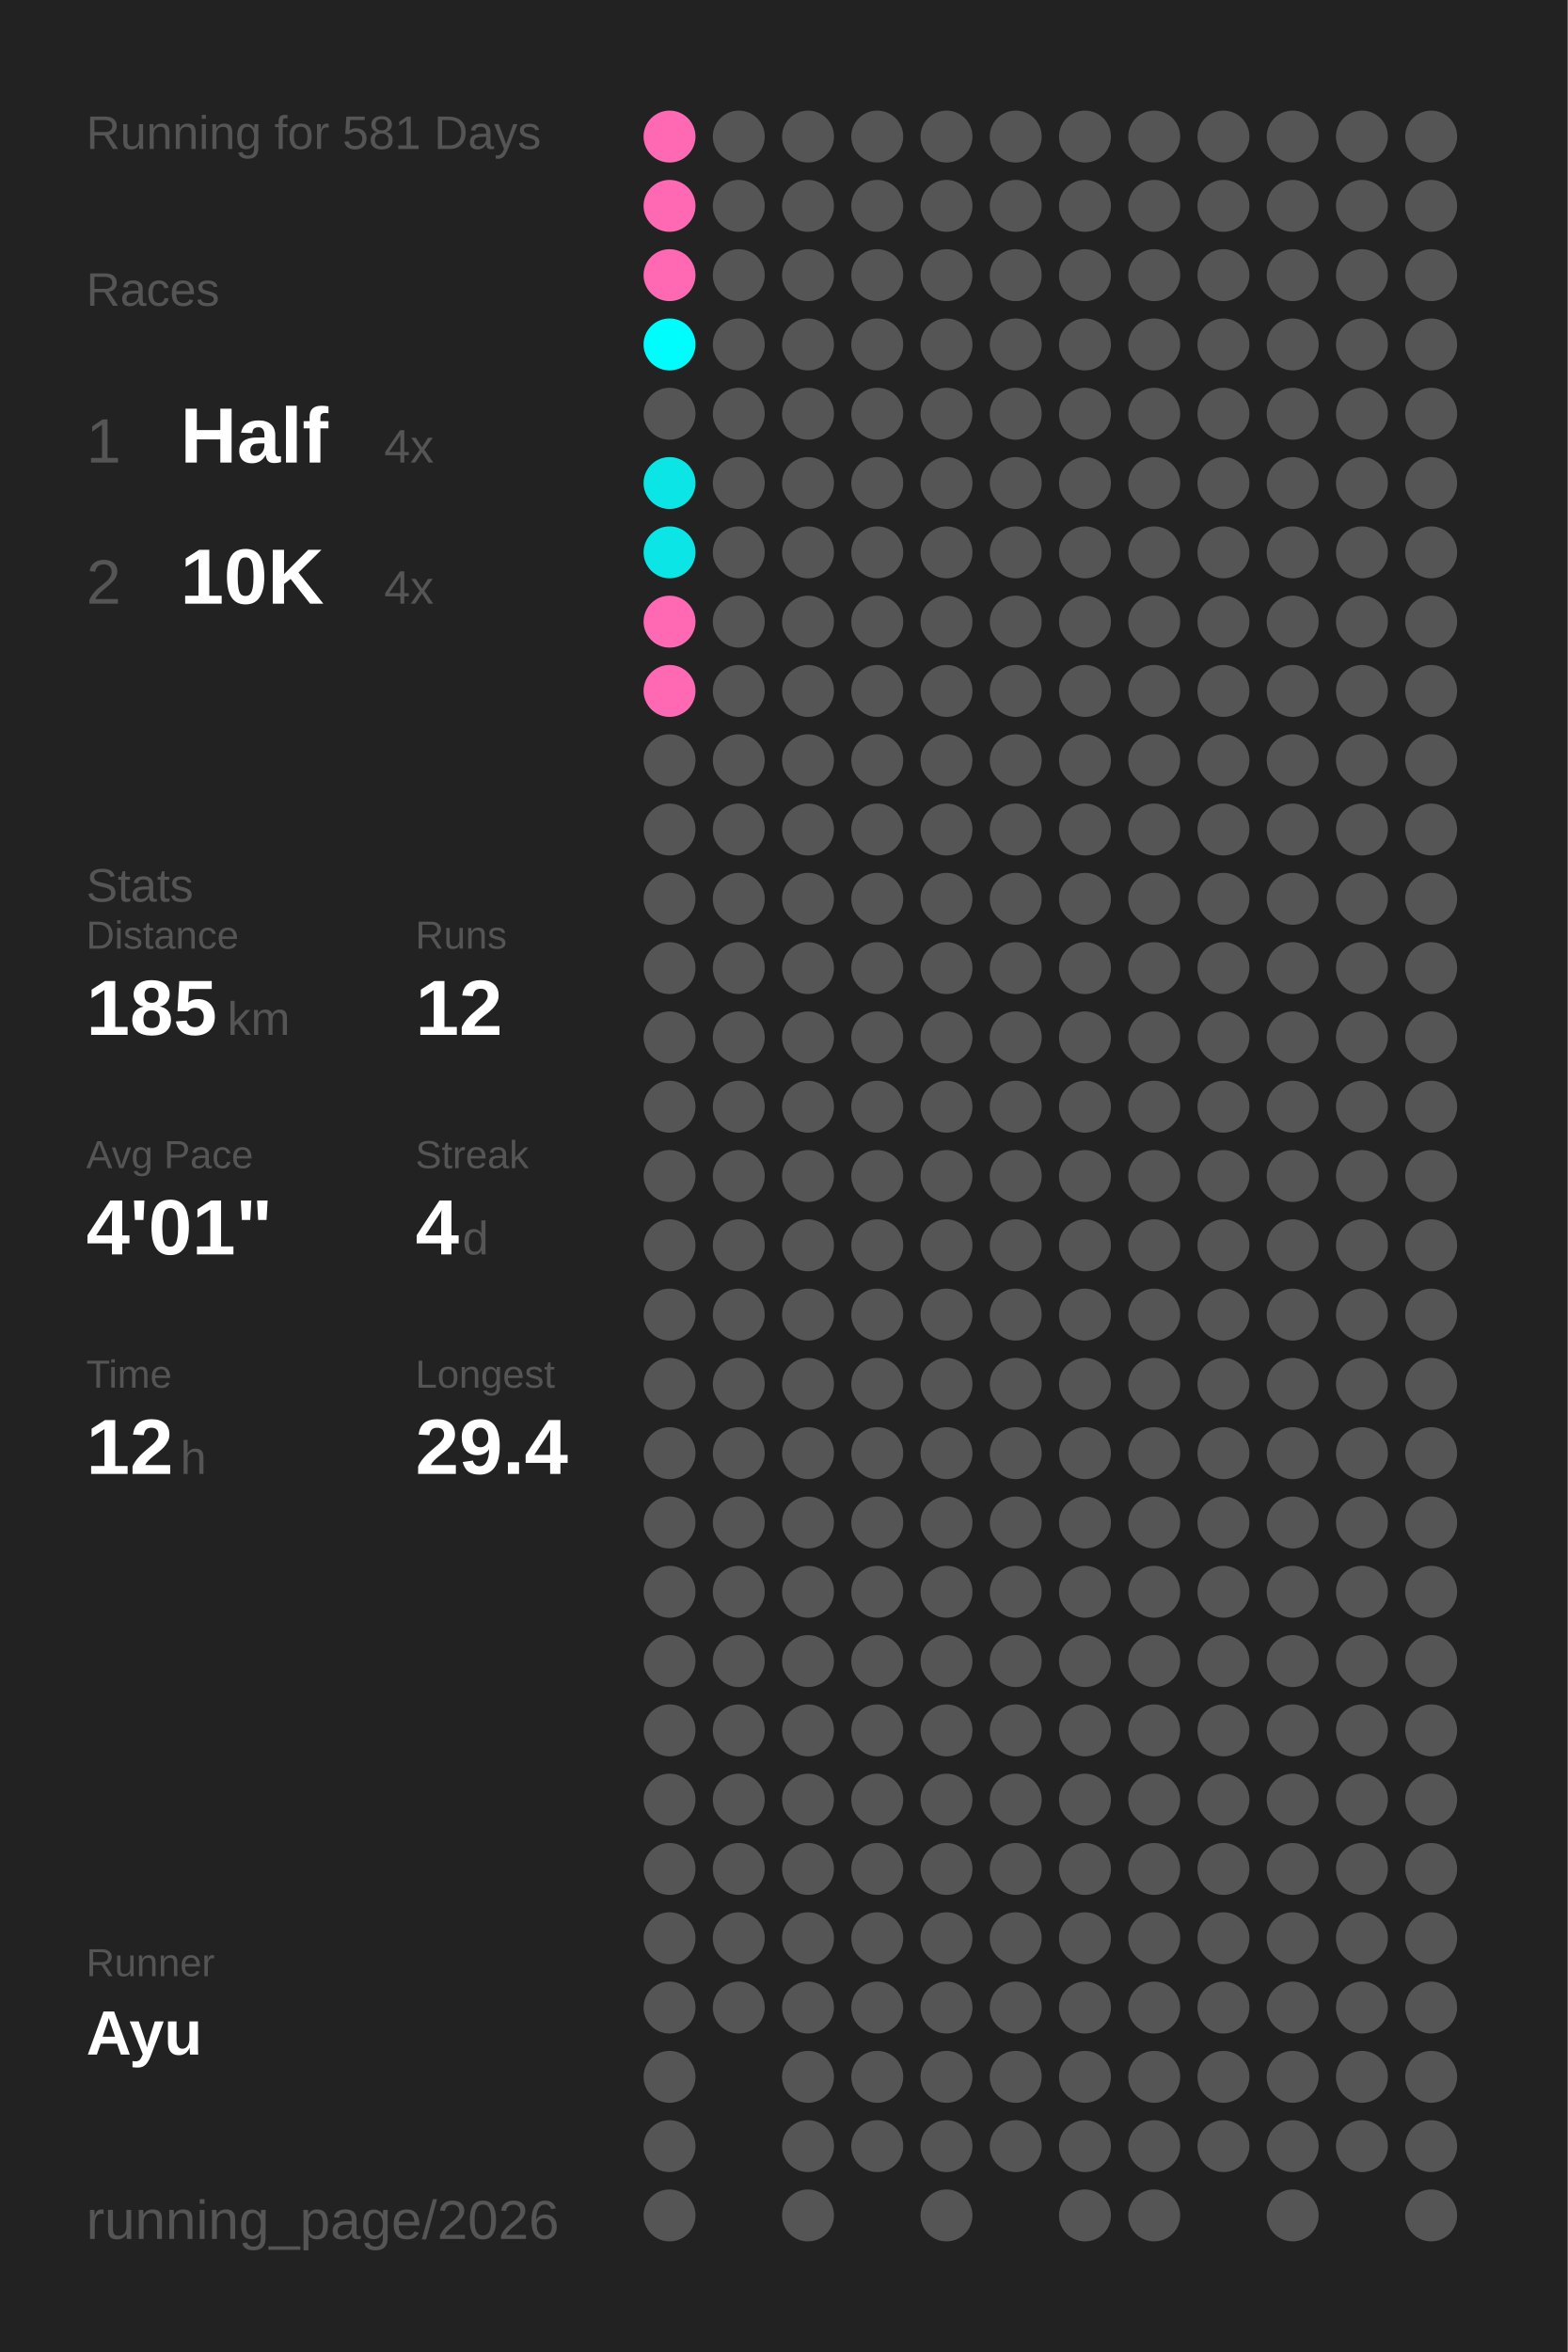
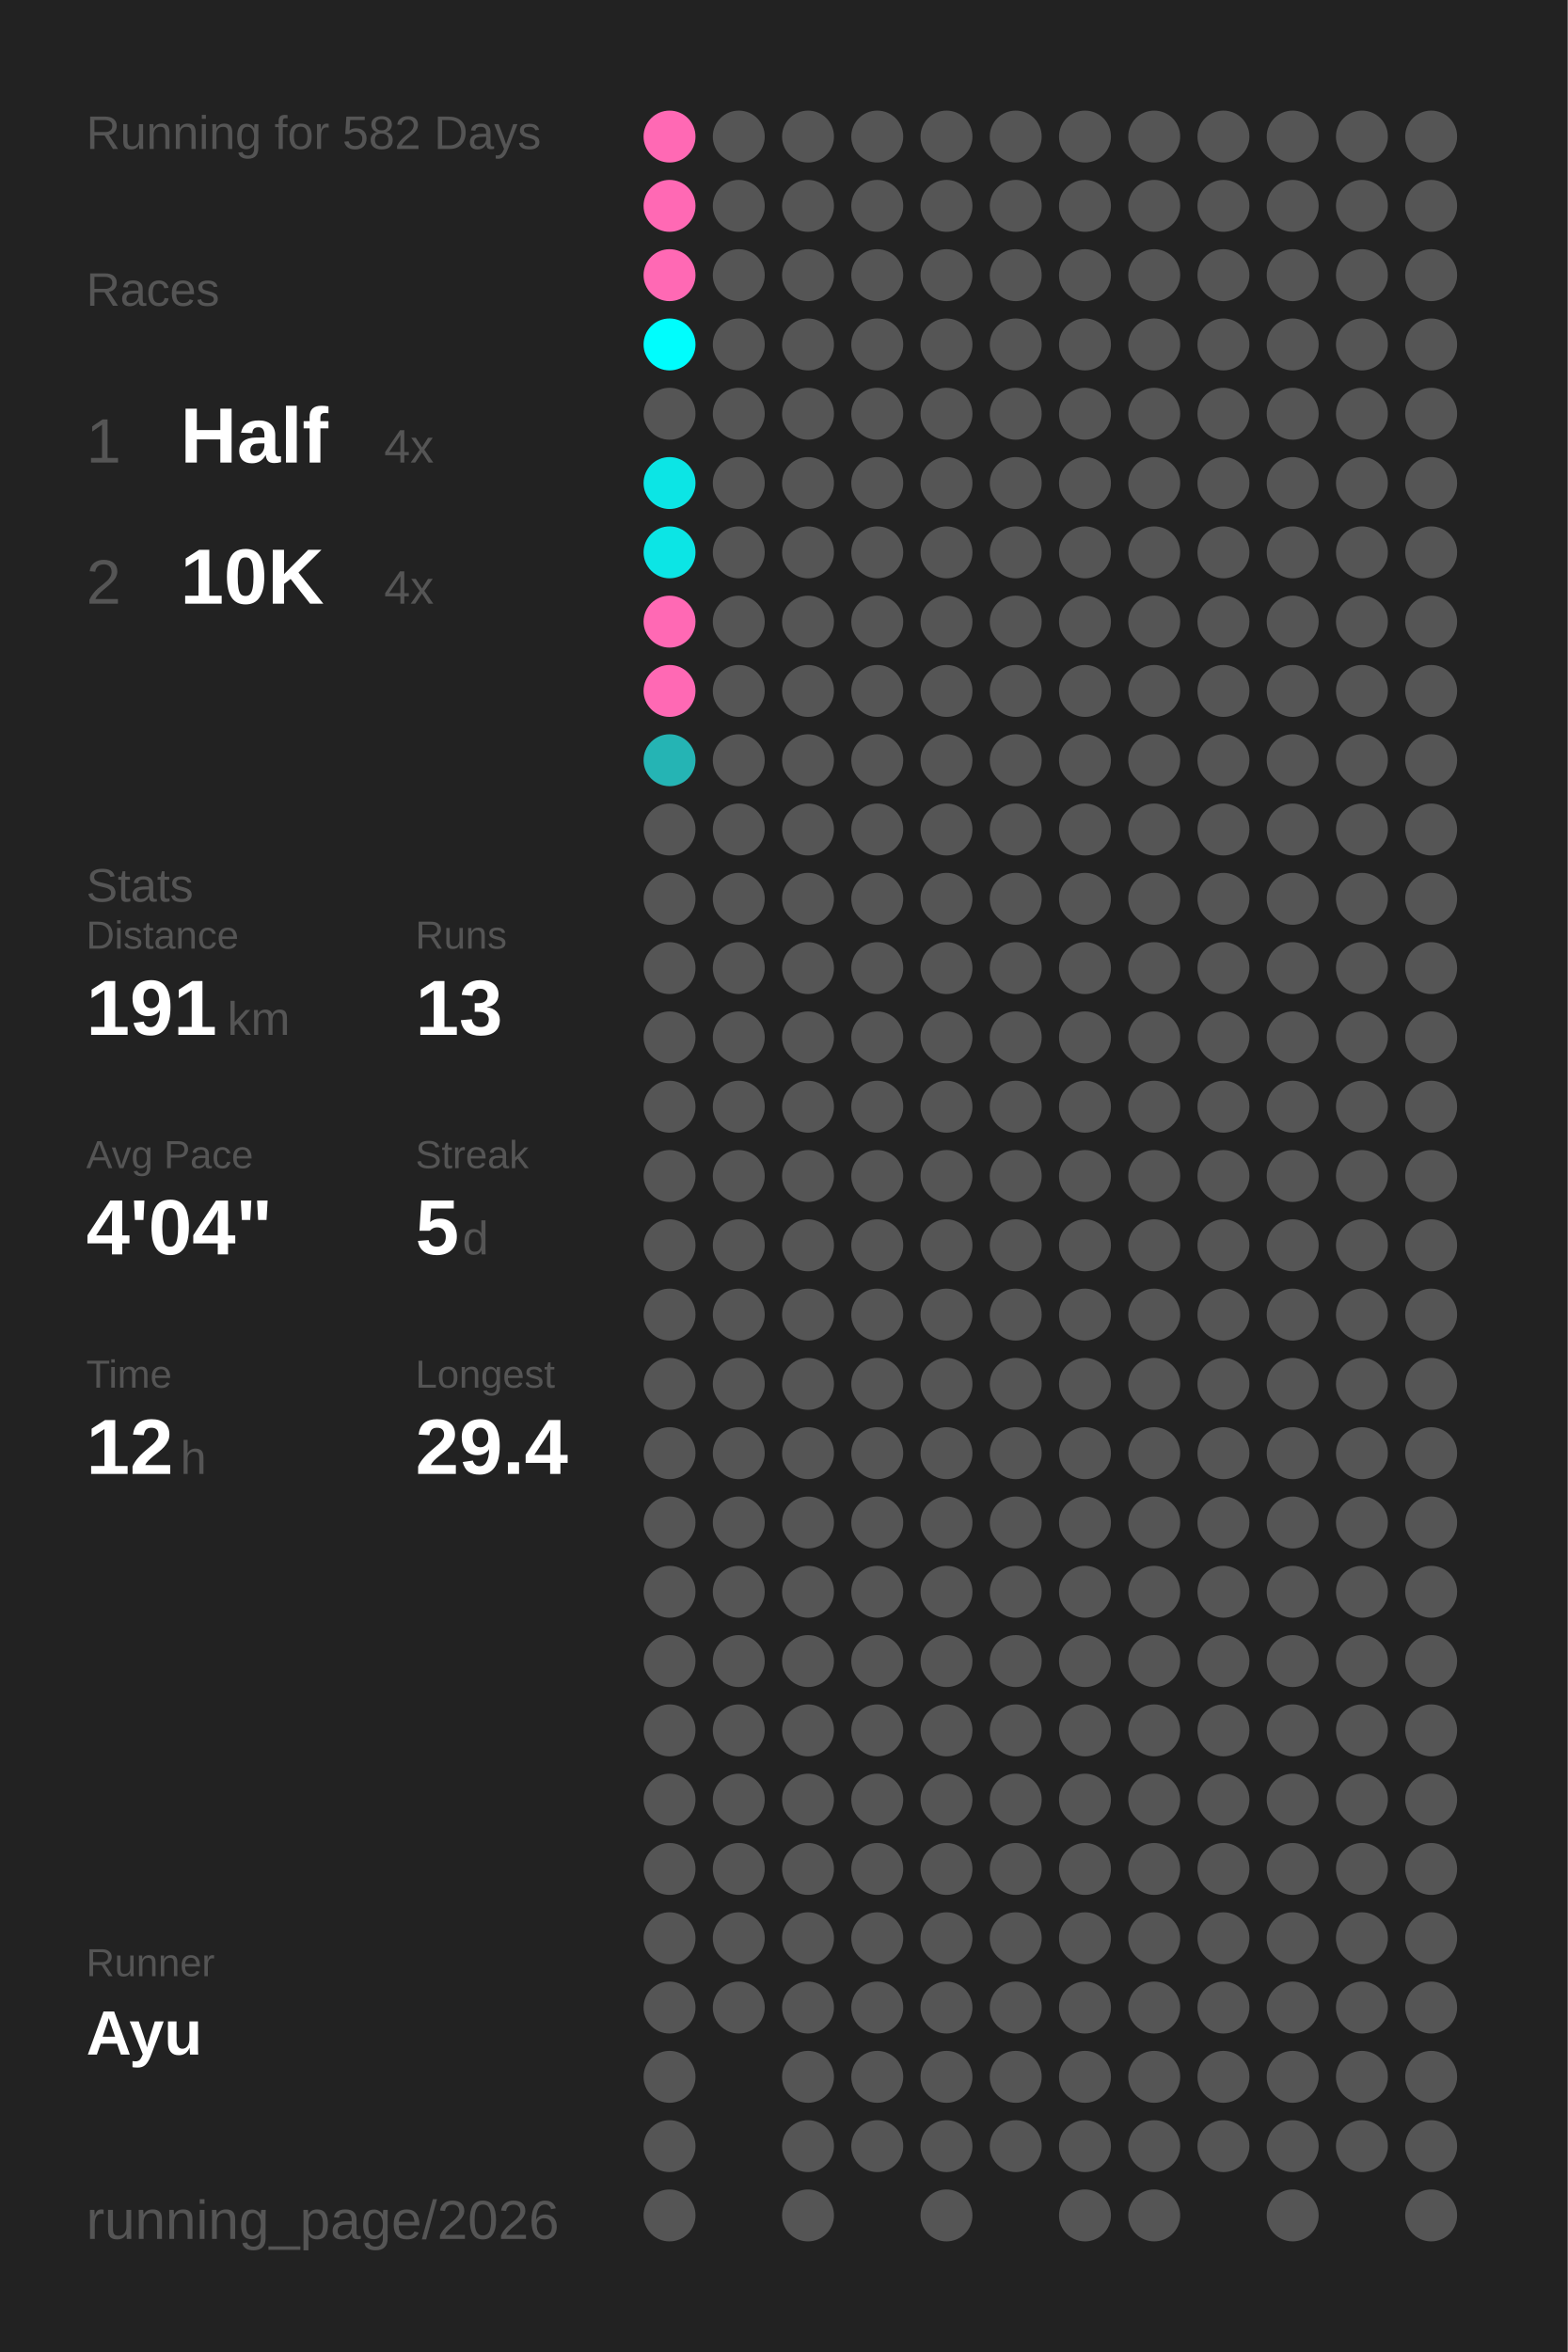
<svg xmlns="http://www.w3.org/2000/svg" baseProfile="full" height="300mm" version="1.1" viewBox="0,0,200,300" width="200mm">
  <defs />
  <rect fill="#222222" height="300" width="200" x="0" y="0" />
-   <text fill="#555555" style="font-size:6px; font-family:Arial;" x="11" y="19">Running for 581 Days</text>
+   <text fill="#555555" style="font-size:6px; font-family:Arial;" x="11" y="19">Running for 582 Days</text>
  <text fill="#555555" style="font-size:6px; font-family:Arial;" x="11" y="39">Races</text>
  <text fill="#555555" style="font-size:8px; font-family:Arial;" x="11" y="59">1</text>
  <text fill="#FFFFFF" style="font-size:10px; font-family:Arial; font-weight:bold;" x="23" y="59">Half</text>
  <text fill="#555555" style="font-size:6px; font-family:Arial;" x="49" y="59">4x</text>
  <text fill="#555555" style="font-size:8px; font-family:Arial;" x="11" y="77">2</text>
  <text fill="#FFFFFF" style="font-size:10px; font-family:Arial; font-weight:bold;" x="23" y="77">10K</text>
  <text fill="#555555" style="font-size:6px; font-family:Arial;" x="49" y="77">4x</text>
  <text fill="#555555" style="font-size:6px; font-family:Arial;" x="11" y="115">Stats</text>
  <text fill="#555555" style="font-size:5px; font-family:Arial;" x="11" y="121">Distance</text>
-   <text fill="#FFFFFF" style="font-size:10px; font-family:Arial; font-weight:bold;" x="11" y="132">185</text>
+   <text fill="#FFFFFF" style="font-size:10px; font-family:Arial; font-weight:bold;" x="11" y="132">191</text>
  <text fill="#555555" style="font-size:6px; font-family:Arial;" x="29" y="132">km</text>
  <text fill="#555555" style="font-size:5px; font-family:Arial;" x="53" y="121">Runs</text>
-   <text fill="#FFFFFF" style="font-size:10px; font-family:Arial; font-weight:bold;" x="53" y="132">12</text>
+   <text fill="#FFFFFF" style="font-size:10px; font-family:Arial; font-weight:bold;" x="53" y="132">13</text>
  <text fill="#555555" style="font-size:5px; font-family:Arial;" x="11" y="149">Avg Pace</text>
-   <text fill="#FFFFFF" style="font-size:10px; font-family:Arial; font-weight:bold;" x="11" y="160">4'01"</text>
+   <text fill="#FFFFFF" style="font-size:10px; font-family:Arial; font-weight:bold;" x="11" y="160">4'04"</text>
  <text fill="#555555" style="font-size:5px; font-family:Arial;" x="53" y="149">Streak</text>
-   <text fill="#FFFFFF" style="font-size:10px; font-family:Arial; font-weight:bold;" x="53" y="160">4</text>
+   <text fill="#FFFFFF" style="font-size:10px; font-family:Arial; font-weight:bold;" x="53" y="160">5</text>
  <text fill="#555555" style="font-size:6px; font-family:Arial;" x="59" y="160">d</text>
  <text fill="#555555" style="font-size:5px; font-family:Arial;" x="11" y="177">Time</text>
  <text fill="#FFFFFF" style="font-size:10px; font-family:Arial; font-weight:bold;" x="11" y="188">12</text>
  <text fill="#555555" style="font-size:6px; font-family:Arial;" x="23" y="188">h</text>
  <text fill="#555555" style="font-size:5px; font-family:Arial;" x="53" y="177">Longest</text>
  <text fill="#FFFFFF" style="font-size:10px; font-family:Arial; font-weight:bold;" x="53" y="188">29.4</text>
  <text fill="#555555" style="font-size:5px; font-family:Arial;" x="11" y="252.065">Runner</text>
  <text fill="#FFFFFF" style="font-size:8px; font-family:Arial; font-weight:bold;" x="11" y="262.065">Ayu</text>
  <text fill="#555555" style="font-size:7px; font-family:Arial;" x="11" y="285.581">running_page/2026</text>
  <circle cx="85.417" cy="17.419" fill="#ff69b4" r="3.312" />
  <circle cx="85.417" cy="26.258" fill="#ff69b4" r="3.312" />
  <circle cx="85.417" cy="35.097" fill="#ff69b4" r="3.312" />
  <circle cx="85.417" cy="43.935" fill="#00fdfd" r="3.312" />
  <circle cx="85.417" cy="52.774" fill="#555555" r="3.312" />
  <circle cx="85.417" cy="61.613" fill="#0ce5e5" r="3.312" />
  <circle cx="85.417" cy="70.452" fill="#0ce5e5" r="3.312" />
  <circle cx="85.417" cy="79.29" fill="#ff69b4" r="3.312" />
  <circle cx="85.417" cy="88.129" fill="#ff69b4" r="3.312" />
-   <circle cx="85.417" cy="96.968" fill="#555555" r="3.312" />
+   <circle cx="85.417" cy="96.968" fill="#25b4b4" r="3.312" />
  <circle cx="85.417" cy="105.806" fill="#555555" r="3.312" />
  <circle cx="85.417" cy="114.645" fill="#555555" r="3.312" />
  <circle cx="85.417" cy="123.484" fill="#555555" r="3.312" />
  <circle cx="85.417" cy="132.323" fill="#555555" r="3.312" />
  <circle cx="85.417" cy="141.161" fill="#555555" r="3.312" />
  <circle cx="85.417" cy="150" fill="#555555" r="3.312" />
  <circle cx="85.417" cy="158.839" fill="#555555" r="3.312" />
  <circle cx="85.417" cy="167.677" fill="#555555" r="3.312" />
  <circle cx="85.417" cy="176.516" fill="#555555" r="3.312" />
  <circle cx="85.417" cy="185.355" fill="#555555" r="3.312" />
  <circle cx="85.417" cy="194.194" fill="#555555" r="3.312" />
  <circle cx="85.417" cy="203.032" fill="#555555" r="3.312" />
  <circle cx="85.417" cy="211.871" fill="#555555" r="3.312" />
  <circle cx="85.417" cy="220.71" fill="#555555" r="3.312" />
  <circle cx="85.417" cy="229.548" fill="#555555" r="3.312" />
  <circle cx="85.417" cy="238.387" fill="#555555" r="3.312" />
  <circle cx="85.417" cy="247.226" fill="#555555" r="3.312" />
  <circle cx="85.417" cy="256.065" fill="#555555" r="3.312" />
  <circle cx="85.417" cy="264.903" fill="#555555" r="3.312" />
  <circle cx="85.417" cy="273.742" fill="#555555" r="3.312" />
  <circle cx="85.417" cy="282.581" fill="#555555" r="3.312" />
  <circle cx="94.25" cy="17.419" fill="#555555" r="3.312" />
  <circle cx="94.25" cy="26.258" fill="#555555" r="3.312" />
  <circle cx="94.25" cy="35.097" fill="#555555" r="3.312" />
  <circle cx="94.25" cy="43.935" fill="#555555" r="3.312" />
  <circle cx="94.25" cy="52.774" fill="#555555" r="3.312" />
  <circle cx="94.25" cy="61.613" fill="#555555" r="3.312" />
  <circle cx="94.25" cy="70.452" fill="#555555" r="3.312" />
  <circle cx="94.25" cy="79.29" fill="#555555" r="3.312" />
  <circle cx="94.25" cy="88.129" fill="#555555" r="3.312" />
  <circle cx="94.25" cy="96.968" fill="#555555" r="3.312" />
  <circle cx="94.25" cy="105.806" fill="#555555" r="3.312" />
  <circle cx="94.25" cy="114.645" fill="#555555" r="3.312" />
  <circle cx="94.25" cy="123.484" fill="#555555" r="3.312" />
  <circle cx="94.25" cy="132.323" fill="#555555" r="3.312" />
  <circle cx="94.25" cy="141.161" fill="#555555" r="3.312" />
  <circle cx="94.25" cy="150" fill="#555555" r="3.312" />
  <circle cx="94.25" cy="158.839" fill="#555555" r="3.312" />
  <circle cx="94.25" cy="167.677" fill="#555555" r="3.312" />
  <circle cx="94.25" cy="176.516" fill="#555555" r="3.312" />
  <circle cx="94.25" cy="185.355" fill="#555555" r="3.312" />
  <circle cx="94.25" cy="194.194" fill="#555555" r="3.312" />
  <circle cx="94.25" cy="203.032" fill="#555555" r="3.312" />
  <circle cx="94.25" cy="211.871" fill="#555555" r="3.312" />
  <circle cx="94.25" cy="220.71" fill="#555555" r="3.312" />
  <circle cx="94.25" cy="229.548" fill="#555555" r="3.312" />
  <circle cx="94.25" cy="238.387" fill="#555555" r="3.312" />
  <circle cx="94.25" cy="247.226" fill="#555555" r="3.312" />
  <circle cx="94.25" cy="256.065" fill="#555555" r="3.312" />
  <circle cx="103.083" cy="17.419" fill="#555555" r="3.312" />
  <circle cx="103.083" cy="26.258" fill="#555555" r="3.312" />
  <circle cx="103.083" cy="35.097" fill="#555555" r="3.312" />
  <circle cx="103.083" cy="43.935" fill="#555555" r="3.312" />
  <circle cx="103.083" cy="52.774" fill="#555555" r="3.312" />
  <circle cx="103.083" cy="61.613" fill="#555555" r="3.312" />
  <circle cx="103.083" cy="70.452" fill="#555555" r="3.312" />
  <circle cx="103.083" cy="79.29" fill="#555555" r="3.312" />
  <circle cx="103.083" cy="88.129" fill="#555555" r="3.312" />
  <circle cx="103.083" cy="96.968" fill="#555555" r="3.312" />
  <circle cx="103.083" cy="105.806" fill="#555555" r="3.312" />
  <circle cx="103.083" cy="114.645" fill="#555555" r="3.312" />
  <circle cx="103.083" cy="123.484" fill="#555555" r="3.312" />
  <circle cx="103.083" cy="132.323" fill="#555555" r="3.312" />
  <circle cx="103.083" cy="141.161" fill="#555555" r="3.312" />
  <circle cx="103.083" cy="150" fill="#555555" r="3.312" />
  <circle cx="103.083" cy="158.839" fill="#555555" r="3.312" />
  <circle cx="103.083" cy="167.677" fill="#555555" r="3.312" />
  <circle cx="103.083" cy="176.516" fill="#555555" r="3.312" />
  <circle cx="103.083" cy="185.355" fill="#555555" r="3.312" />
  <circle cx="103.083" cy="194.194" fill="#555555" r="3.312" />
  <circle cx="103.083" cy="203.032" fill="#555555" r="3.312" />
  <circle cx="103.083" cy="211.871" fill="#555555" r="3.312" />
  <circle cx="103.083" cy="220.71" fill="#555555" r="3.312" />
  <circle cx="103.083" cy="229.548" fill="#555555" r="3.312" />
  <circle cx="103.083" cy="238.387" fill="#555555" r="3.312" />
  <circle cx="103.083" cy="247.226" fill="#555555" r="3.312" />
  <circle cx="103.083" cy="256.065" fill="#555555" r="3.312" />
  <circle cx="103.083" cy="264.903" fill="#555555" r="3.312" />
  <circle cx="103.083" cy="273.742" fill="#555555" r="3.312" />
  <circle cx="103.083" cy="282.581" fill="#555555" r="3.312" />
  <circle cx="111.917" cy="17.419" fill="#555555" r="3.312" />
  <circle cx="111.917" cy="26.258" fill="#555555" r="3.312" />
  <circle cx="111.917" cy="35.097" fill="#555555" r="3.312" />
  <circle cx="111.917" cy="43.935" fill="#555555" r="3.312" />
  <circle cx="111.917" cy="52.774" fill="#555555" r="3.312" />
  <circle cx="111.917" cy="61.613" fill="#555555" r="3.312" />
  <circle cx="111.917" cy="70.452" fill="#555555" r="3.312" />
  <circle cx="111.917" cy="79.29" fill="#555555" r="3.312" />
  <circle cx="111.917" cy="88.129" fill="#555555" r="3.312" />
  <circle cx="111.917" cy="96.968" fill="#555555" r="3.312" />
  <circle cx="111.917" cy="105.806" fill="#555555" r="3.312" />
  <circle cx="111.917" cy="114.645" fill="#555555" r="3.312" />
  <circle cx="111.917" cy="123.484" fill="#555555" r="3.312" />
  <circle cx="111.917" cy="132.323" fill="#555555" r="3.312" />
  <circle cx="111.917" cy="141.161" fill="#555555" r="3.312" />
  <circle cx="111.917" cy="150" fill="#555555" r="3.312" />
  <circle cx="111.917" cy="158.839" fill="#555555" r="3.312" />
  <circle cx="111.917" cy="167.677" fill="#555555" r="3.312" />
  <circle cx="111.917" cy="176.516" fill="#555555" r="3.312" />
  <circle cx="111.917" cy="185.355" fill="#555555" r="3.312" />
  <circle cx="111.917" cy="194.194" fill="#555555" r="3.312" />
  <circle cx="111.917" cy="203.032" fill="#555555" r="3.312" />
  <circle cx="111.917" cy="211.871" fill="#555555" r="3.312" />
  <circle cx="111.917" cy="220.71" fill="#555555" r="3.312" />
  <circle cx="111.917" cy="229.548" fill="#555555" r="3.312" />
  <circle cx="111.917" cy="238.387" fill="#555555" r="3.312" />
  <circle cx="111.917" cy="247.226" fill="#555555" r="3.312" />
  <circle cx="111.917" cy="256.065" fill="#555555" r="3.312" />
  <circle cx="111.917" cy="264.903" fill="#555555" r="3.312" />
  <circle cx="111.917" cy="273.742" fill="#555555" r="3.312" />
  <circle cx="120.75" cy="17.419" fill="#555555" r="3.312" />
  <circle cx="120.75" cy="26.258" fill="#555555" r="3.312" />
  <circle cx="120.75" cy="35.097" fill="#555555" r="3.312" />
  <circle cx="120.75" cy="43.935" fill="#555555" r="3.312" />
  <circle cx="120.75" cy="52.774" fill="#555555" r="3.312" />
  <circle cx="120.75" cy="61.613" fill="#555555" r="3.312" />
  <circle cx="120.75" cy="70.452" fill="#555555" r="3.312" />
  <circle cx="120.75" cy="79.29" fill="#555555" r="3.312" />
  <circle cx="120.75" cy="88.129" fill="#555555" r="3.312" />
  <circle cx="120.75" cy="96.968" fill="#555555" r="3.312" />
  <circle cx="120.75" cy="105.806" fill="#555555" r="3.312" />
  <circle cx="120.75" cy="114.645" fill="#555555" r="3.312" />
  <circle cx="120.75" cy="123.484" fill="#555555" r="3.312" />
  <circle cx="120.75" cy="132.323" fill="#555555" r="3.312" />
  <circle cx="120.75" cy="141.161" fill="#555555" r="3.312" />
  <circle cx="120.75" cy="150" fill="#555555" r="3.312" />
  <circle cx="120.75" cy="158.839" fill="#555555" r="3.312" />
  <circle cx="120.75" cy="167.677" fill="#555555" r="3.312" />
  <circle cx="120.75" cy="176.516" fill="#555555" r="3.312" />
  <circle cx="120.75" cy="185.355" fill="#555555" r="3.312" />
  <circle cx="120.75" cy="194.194" fill="#555555" r="3.312" />
  <circle cx="120.75" cy="203.032" fill="#555555" r="3.312" />
  <circle cx="120.75" cy="211.871" fill="#555555" r="3.312" />
  <circle cx="120.75" cy="220.71" fill="#555555" r="3.312" />
  <circle cx="120.75" cy="229.548" fill="#555555" r="3.312" />
  <circle cx="120.75" cy="238.387" fill="#555555" r="3.312" />
  <circle cx="120.75" cy="247.226" fill="#555555" r="3.312" />
  <circle cx="120.75" cy="256.065" fill="#555555" r="3.312" />
  <circle cx="120.75" cy="264.903" fill="#555555" r="3.312" />
  <circle cx="120.75" cy="273.742" fill="#555555" r="3.312" />
  <circle cx="120.75" cy="282.581" fill="#555555" r="3.312" />
  <circle cx="129.583" cy="17.419" fill="#555555" r="3.312" />
  <circle cx="129.583" cy="26.258" fill="#555555" r="3.312" />
  <circle cx="129.583" cy="35.097" fill="#555555" r="3.312" />
  <circle cx="129.583" cy="43.935" fill="#555555" r="3.312" />
  <circle cx="129.583" cy="52.774" fill="#555555" r="3.312" />
  <circle cx="129.583" cy="61.613" fill="#555555" r="3.312" />
  <circle cx="129.583" cy="70.452" fill="#555555" r="3.312" />
  <circle cx="129.583" cy="79.29" fill="#555555" r="3.312" />
  <circle cx="129.583" cy="88.129" fill="#555555" r="3.312" />
  <circle cx="129.583" cy="96.968" fill="#555555" r="3.312" />
  <circle cx="129.583" cy="105.806" fill="#555555" r="3.312" />
  <circle cx="129.583" cy="114.645" fill="#555555" r="3.312" />
  <circle cx="129.583" cy="123.484" fill="#555555" r="3.312" />
  <circle cx="129.583" cy="132.323" fill="#555555" r="3.312" />
  <circle cx="129.583" cy="141.161" fill="#555555" r="3.312" />
  <circle cx="129.583" cy="150" fill="#555555" r="3.312" />
  <circle cx="129.583" cy="158.839" fill="#555555" r="3.312" />
  <circle cx="129.583" cy="167.677" fill="#555555" r="3.312" />
  <circle cx="129.583" cy="176.516" fill="#555555" r="3.312" />
  <circle cx="129.583" cy="185.355" fill="#555555" r="3.312" />
  <circle cx="129.583" cy="194.194" fill="#555555" r="3.312" />
  <circle cx="129.583" cy="203.032" fill="#555555" r="3.312" />
  <circle cx="129.583" cy="211.871" fill="#555555" r="3.312" />
  <circle cx="129.583" cy="220.71" fill="#555555" r="3.312" />
  <circle cx="129.583" cy="229.548" fill="#555555" r="3.312" />
  <circle cx="129.583" cy="238.387" fill="#555555" r="3.312" />
  <circle cx="129.583" cy="247.226" fill="#555555" r="3.312" />
  <circle cx="129.583" cy="256.065" fill="#555555" r="3.312" />
  <circle cx="129.583" cy="264.903" fill="#555555" r="3.312" />
  <circle cx="129.583" cy="273.742" fill="#555555" r="3.312" />
  <circle cx="138.417" cy="17.419" fill="#555555" r="3.312" />
  <circle cx="138.417" cy="26.258" fill="#555555" r="3.312" />
  <circle cx="138.417" cy="35.097" fill="#555555" r="3.312" />
  <circle cx="138.417" cy="43.935" fill="#555555" r="3.312" />
  <circle cx="138.417" cy="52.774" fill="#555555" r="3.312" />
  <circle cx="138.417" cy="61.613" fill="#555555" r="3.312" />
  <circle cx="138.417" cy="70.452" fill="#555555" r="3.312" />
  <circle cx="138.417" cy="79.29" fill="#555555" r="3.312" />
  <circle cx="138.417" cy="88.129" fill="#555555" r="3.312" />
  <circle cx="138.417" cy="96.968" fill="#555555" r="3.312" />
  <circle cx="138.417" cy="105.806" fill="#555555" r="3.312" />
  <circle cx="138.417" cy="114.645" fill="#555555" r="3.312" />
  <circle cx="138.417" cy="123.484" fill="#555555" r="3.312" />
  <circle cx="138.417" cy="132.323" fill="#555555" r="3.312" />
  <circle cx="138.417" cy="141.161" fill="#555555" r="3.312" />
  <circle cx="138.417" cy="150" fill="#555555" r="3.312" />
  <circle cx="138.417" cy="158.839" fill="#555555" r="3.312" />
  <circle cx="138.417" cy="167.677" fill="#555555" r="3.312" />
  <circle cx="138.417" cy="176.516" fill="#555555" r="3.312" />
  <circle cx="138.417" cy="185.355" fill="#555555" r="3.312" />
  <circle cx="138.417" cy="194.194" fill="#555555" r="3.312" />
  <circle cx="138.417" cy="203.032" fill="#555555" r="3.312" />
  <circle cx="138.417" cy="211.871" fill="#555555" r="3.312" />
  <circle cx="138.417" cy="220.71" fill="#555555" r="3.312" />
  <circle cx="138.417" cy="229.548" fill="#555555" r="3.312" />
  <circle cx="138.417" cy="238.387" fill="#555555" r="3.312" />
  <circle cx="138.417" cy="247.226" fill="#555555" r="3.312" />
  <circle cx="138.417" cy="256.065" fill="#555555" r="3.312" />
  <circle cx="138.417" cy="264.903" fill="#555555" r="3.312" />
  <circle cx="138.417" cy="273.742" fill="#555555" r="3.312" />
  <circle cx="138.417" cy="282.581" fill="#555555" r="3.312" />
  <circle cx="147.25" cy="17.419" fill="#555555" r="3.312" />
  <circle cx="147.25" cy="26.258" fill="#555555" r="3.312" />
  <circle cx="147.25" cy="35.097" fill="#555555" r="3.312" />
  <circle cx="147.25" cy="43.935" fill="#555555" r="3.312" />
  <circle cx="147.25" cy="52.774" fill="#555555" r="3.312" />
  <circle cx="147.25" cy="61.613" fill="#555555" r="3.312" />
  <circle cx="147.25" cy="70.452" fill="#555555" r="3.312" />
  <circle cx="147.25" cy="79.29" fill="#555555" r="3.312" />
  <circle cx="147.25" cy="88.129" fill="#555555" r="3.312" />
  <circle cx="147.25" cy="96.968" fill="#555555" r="3.312" />
  <circle cx="147.25" cy="105.806" fill="#555555" r="3.312" />
  <circle cx="147.25" cy="114.645" fill="#555555" r="3.312" />
  <circle cx="147.25" cy="123.484" fill="#555555" r="3.312" />
  <circle cx="147.25" cy="132.323" fill="#555555" r="3.312" />
  <circle cx="147.25" cy="141.161" fill="#555555" r="3.312" />
  <circle cx="147.25" cy="150" fill="#555555" r="3.312" />
  <circle cx="147.25" cy="158.839" fill="#555555" r="3.312" />
  <circle cx="147.25" cy="167.677" fill="#555555" r="3.312" />
  <circle cx="147.25" cy="176.516" fill="#555555" r="3.312" />
  <circle cx="147.25" cy="185.355" fill="#555555" r="3.312" />
  <circle cx="147.25" cy="194.194" fill="#555555" r="3.312" />
  <circle cx="147.25" cy="203.032" fill="#555555" r="3.312" />
  <circle cx="147.25" cy="211.871" fill="#555555" r="3.312" />
  <circle cx="147.25" cy="220.71" fill="#555555" r="3.312" />
  <circle cx="147.25" cy="229.548" fill="#555555" r="3.312" />
  <circle cx="147.25" cy="238.387" fill="#555555" r="3.312" />
  <circle cx="147.25" cy="247.226" fill="#555555" r="3.312" />
  <circle cx="147.25" cy="256.065" fill="#555555" r="3.312" />
  <circle cx="147.25" cy="264.903" fill="#555555" r="3.312" />
  <circle cx="147.25" cy="273.742" fill="#555555" r="3.312" />
  <circle cx="147.25" cy="282.581" fill="#555555" r="3.312" />
  <circle cx="156.083" cy="17.419" fill="#555555" r="3.312" />
  <circle cx="156.083" cy="26.258" fill="#555555" r="3.312" />
  <circle cx="156.083" cy="35.097" fill="#555555" r="3.312" />
  <circle cx="156.083" cy="43.935" fill="#555555" r="3.312" />
  <circle cx="156.083" cy="52.774" fill="#555555" r="3.312" />
  <circle cx="156.083" cy="61.613" fill="#555555" r="3.312" />
  <circle cx="156.083" cy="70.452" fill="#555555" r="3.312" />
  <circle cx="156.083" cy="79.29" fill="#555555" r="3.312" />
  <circle cx="156.083" cy="88.129" fill="#555555" r="3.312" />
  <circle cx="156.083" cy="96.968" fill="#555555" r="3.312" />
  <circle cx="156.083" cy="105.806" fill="#555555" r="3.312" />
  <circle cx="156.083" cy="114.645" fill="#555555" r="3.312" />
  <circle cx="156.083" cy="123.484" fill="#555555" r="3.312" />
  <circle cx="156.083" cy="132.323" fill="#555555" r="3.312" />
  <circle cx="156.083" cy="141.161" fill="#555555" r="3.312" />
  <circle cx="156.083" cy="150" fill="#555555" r="3.312" />
  <circle cx="156.083" cy="158.839" fill="#555555" r="3.312" />
  <circle cx="156.083" cy="167.677" fill="#555555" r="3.312" />
  <circle cx="156.083" cy="176.516" fill="#555555" r="3.312" />
  <circle cx="156.083" cy="185.355" fill="#555555" r="3.312" />
  <circle cx="156.083" cy="194.194" fill="#555555" r="3.312" />
  <circle cx="156.083" cy="203.032" fill="#555555" r="3.312" />
  <circle cx="156.083" cy="211.871" fill="#555555" r="3.312" />
  <circle cx="156.083" cy="220.71" fill="#555555" r="3.312" />
  <circle cx="156.083" cy="229.548" fill="#555555" r="3.312" />
  <circle cx="156.083" cy="238.387" fill="#555555" r="3.312" />
  <circle cx="156.083" cy="247.226" fill="#555555" r="3.312" />
  <circle cx="156.083" cy="256.065" fill="#555555" r="3.312" />
  <circle cx="156.083" cy="264.903" fill="#555555" r="3.312" />
  <circle cx="156.083" cy="273.742" fill="#555555" r="3.312" />
  <circle cx="164.917" cy="17.419" fill="#555555" r="3.312" />
  <circle cx="164.917" cy="26.258" fill="#555555" r="3.312" />
  <circle cx="164.917" cy="35.097" fill="#555555" r="3.312" />
  <circle cx="164.917" cy="43.935" fill="#555555" r="3.312" />
  <circle cx="164.917" cy="52.774" fill="#555555" r="3.312" />
  <circle cx="164.917" cy="61.613" fill="#555555" r="3.312" />
  <circle cx="164.917" cy="70.452" fill="#555555" r="3.312" />
  <circle cx="164.917" cy="79.29" fill="#555555" r="3.312" />
  <circle cx="164.917" cy="88.129" fill="#555555" r="3.312" />
  <circle cx="164.917" cy="96.968" fill="#555555" r="3.312" />
  <circle cx="164.917" cy="105.806" fill="#555555" r="3.312" />
  <circle cx="164.917" cy="114.645" fill="#555555" r="3.312" />
  <circle cx="164.917" cy="123.484" fill="#555555" r="3.312" />
  <circle cx="164.917" cy="132.323" fill="#555555" r="3.312" />
  <circle cx="164.917" cy="141.161" fill="#555555" r="3.312" />
  <circle cx="164.917" cy="150" fill="#555555" r="3.312" />
  <circle cx="164.917" cy="158.839" fill="#555555" r="3.312" />
  <circle cx="164.917" cy="167.677" fill="#555555" r="3.312" />
  <circle cx="164.917" cy="176.516" fill="#555555" r="3.312" />
  <circle cx="164.917" cy="185.355" fill="#555555" r="3.312" />
  <circle cx="164.917" cy="194.194" fill="#555555" r="3.312" />
  <circle cx="164.917" cy="203.032" fill="#555555" r="3.312" />
  <circle cx="164.917" cy="211.871" fill="#555555" r="3.312" />
  <circle cx="164.917" cy="220.71" fill="#555555" r="3.312" />
  <circle cx="164.917" cy="229.548" fill="#555555" r="3.312" />
  <circle cx="164.917" cy="238.387" fill="#555555" r="3.312" />
  <circle cx="164.917" cy="247.226" fill="#555555" r="3.312" />
  <circle cx="164.917" cy="256.065" fill="#555555" r="3.312" />
  <circle cx="164.917" cy="264.903" fill="#555555" r="3.312" />
  <circle cx="164.917" cy="273.742" fill="#555555" r="3.312" />
  <circle cx="164.917" cy="282.581" fill="#555555" r="3.312" />
  <circle cx="173.75" cy="17.419" fill="#555555" r="3.312" />
  <circle cx="173.75" cy="26.258" fill="#555555" r="3.312" />
  <circle cx="173.75" cy="35.097" fill="#555555" r="3.312" />
  <circle cx="173.75" cy="43.935" fill="#555555" r="3.312" />
  <circle cx="173.75" cy="52.774" fill="#555555" r="3.312" />
  <circle cx="173.75" cy="61.613" fill="#555555" r="3.312" />
  <circle cx="173.75" cy="70.452" fill="#555555" r="3.312" />
  <circle cx="173.75" cy="79.29" fill="#555555" r="3.312" />
  <circle cx="173.75" cy="88.129" fill="#555555" r="3.312" />
  <circle cx="173.75" cy="96.968" fill="#555555" r="3.312" />
  <circle cx="173.75" cy="105.806" fill="#555555" r="3.312" />
  <circle cx="173.75" cy="114.645" fill="#555555" r="3.312" />
  <circle cx="173.75" cy="123.484" fill="#555555" r="3.312" />
  <circle cx="173.75" cy="132.323" fill="#555555" r="3.312" />
  <circle cx="173.75" cy="141.161" fill="#555555" r="3.312" />
  <circle cx="173.75" cy="150" fill="#555555" r="3.312" />
  <circle cx="173.75" cy="158.839" fill="#555555" r="3.312" />
  <circle cx="173.75" cy="167.677" fill="#555555" r="3.312" />
  <circle cx="173.75" cy="176.516" fill="#555555" r="3.312" />
  <circle cx="173.75" cy="185.355" fill="#555555" r="3.312" />
  <circle cx="173.75" cy="194.194" fill="#555555" r="3.312" />
  <circle cx="173.75" cy="203.032" fill="#555555" r="3.312" />
  <circle cx="173.75" cy="211.871" fill="#555555" r="3.312" />
  <circle cx="173.75" cy="220.71" fill="#555555" r="3.312" />
  <circle cx="173.75" cy="229.548" fill="#555555" r="3.312" />
  <circle cx="173.75" cy="238.387" fill="#555555" r="3.312" />
  <circle cx="173.75" cy="247.226" fill="#555555" r="3.312" />
  <circle cx="173.75" cy="256.065" fill="#555555" r="3.312" />
  <circle cx="173.75" cy="264.903" fill="#555555" r="3.312" />
  <circle cx="173.75" cy="273.742" fill="#555555" r="3.312" />
  <circle cx="182.583" cy="17.419" fill="#555555" r="3.312" />
  <circle cx="182.583" cy="26.258" fill="#555555" r="3.312" />
  <circle cx="182.583" cy="35.097" fill="#555555" r="3.312" />
  <circle cx="182.583" cy="43.935" fill="#555555" r="3.312" />
  <circle cx="182.583" cy="52.774" fill="#555555" r="3.312" />
  <circle cx="182.583" cy="61.613" fill="#555555" r="3.312" />
  <circle cx="182.583" cy="70.452" fill="#555555" r="3.312" />
  <circle cx="182.583" cy="79.29" fill="#555555" r="3.312" />
  <circle cx="182.583" cy="88.129" fill="#555555" r="3.312" />
  <circle cx="182.583" cy="96.968" fill="#555555" r="3.312" />
  <circle cx="182.583" cy="105.806" fill="#555555" r="3.312" />
  <circle cx="182.583" cy="114.645" fill="#555555" r="3.312" />
  <circle cx="182.583" cy="123.484" fill="#555555" r="3.312" />
  <circle cx="182.583" cy="132.323" fill="#555555" r="3.312" />
  <circle cx="182.583" cy="141.161" fill="#555555" r="3.312" />
  <circle cx="182.583" cy="150" fill="#555555" r="3.312" />
  <circle cx="182.583" cy="158.839" fill="#555555" r="3.312" />
  <circle cx="182.583" cy="167.677" fill="#555555" r="3.312" />
  <circle cx="182.583" cy="176.516" fill="#555555" r="3.312" />
  <circle cx="182.583" cy="185.355" fill="#555555" r="3.312" />
  <circle cx="182.583" cy="194.194" fill="#555555" r="3.312" />
  <circle cx="182.583" cy="203.032" fill="#555555" r="3.312" />
  <circle cx="182.583" cy="211.871" fill="#555555" r="3.312" />
  <circle cx="182.583" cy="220.71" fill="#555555" r="3.312" />
  <circle cx="182.583" cy="229.548" fill="#555555" r="3.312" />
  <circle cx="182.583" cy="238.387" fill="#555555" r="3.312" />
  <circle cx="182.583" cy="247.226" fill="#555555" r="3.312" />
  <circle cx="182.583" cy="256.065" fill="#555555" r="3.312" />
  <circle cx="182.583" cy="264.903" fill="#555555" r="3.312" />
  <circle cx="182.583" cy="273.742" fill="#555555" r="3.312" />
  <circle cx="182.583" cy="282.581" fill="#555555" r="3.312" />
</svg>
